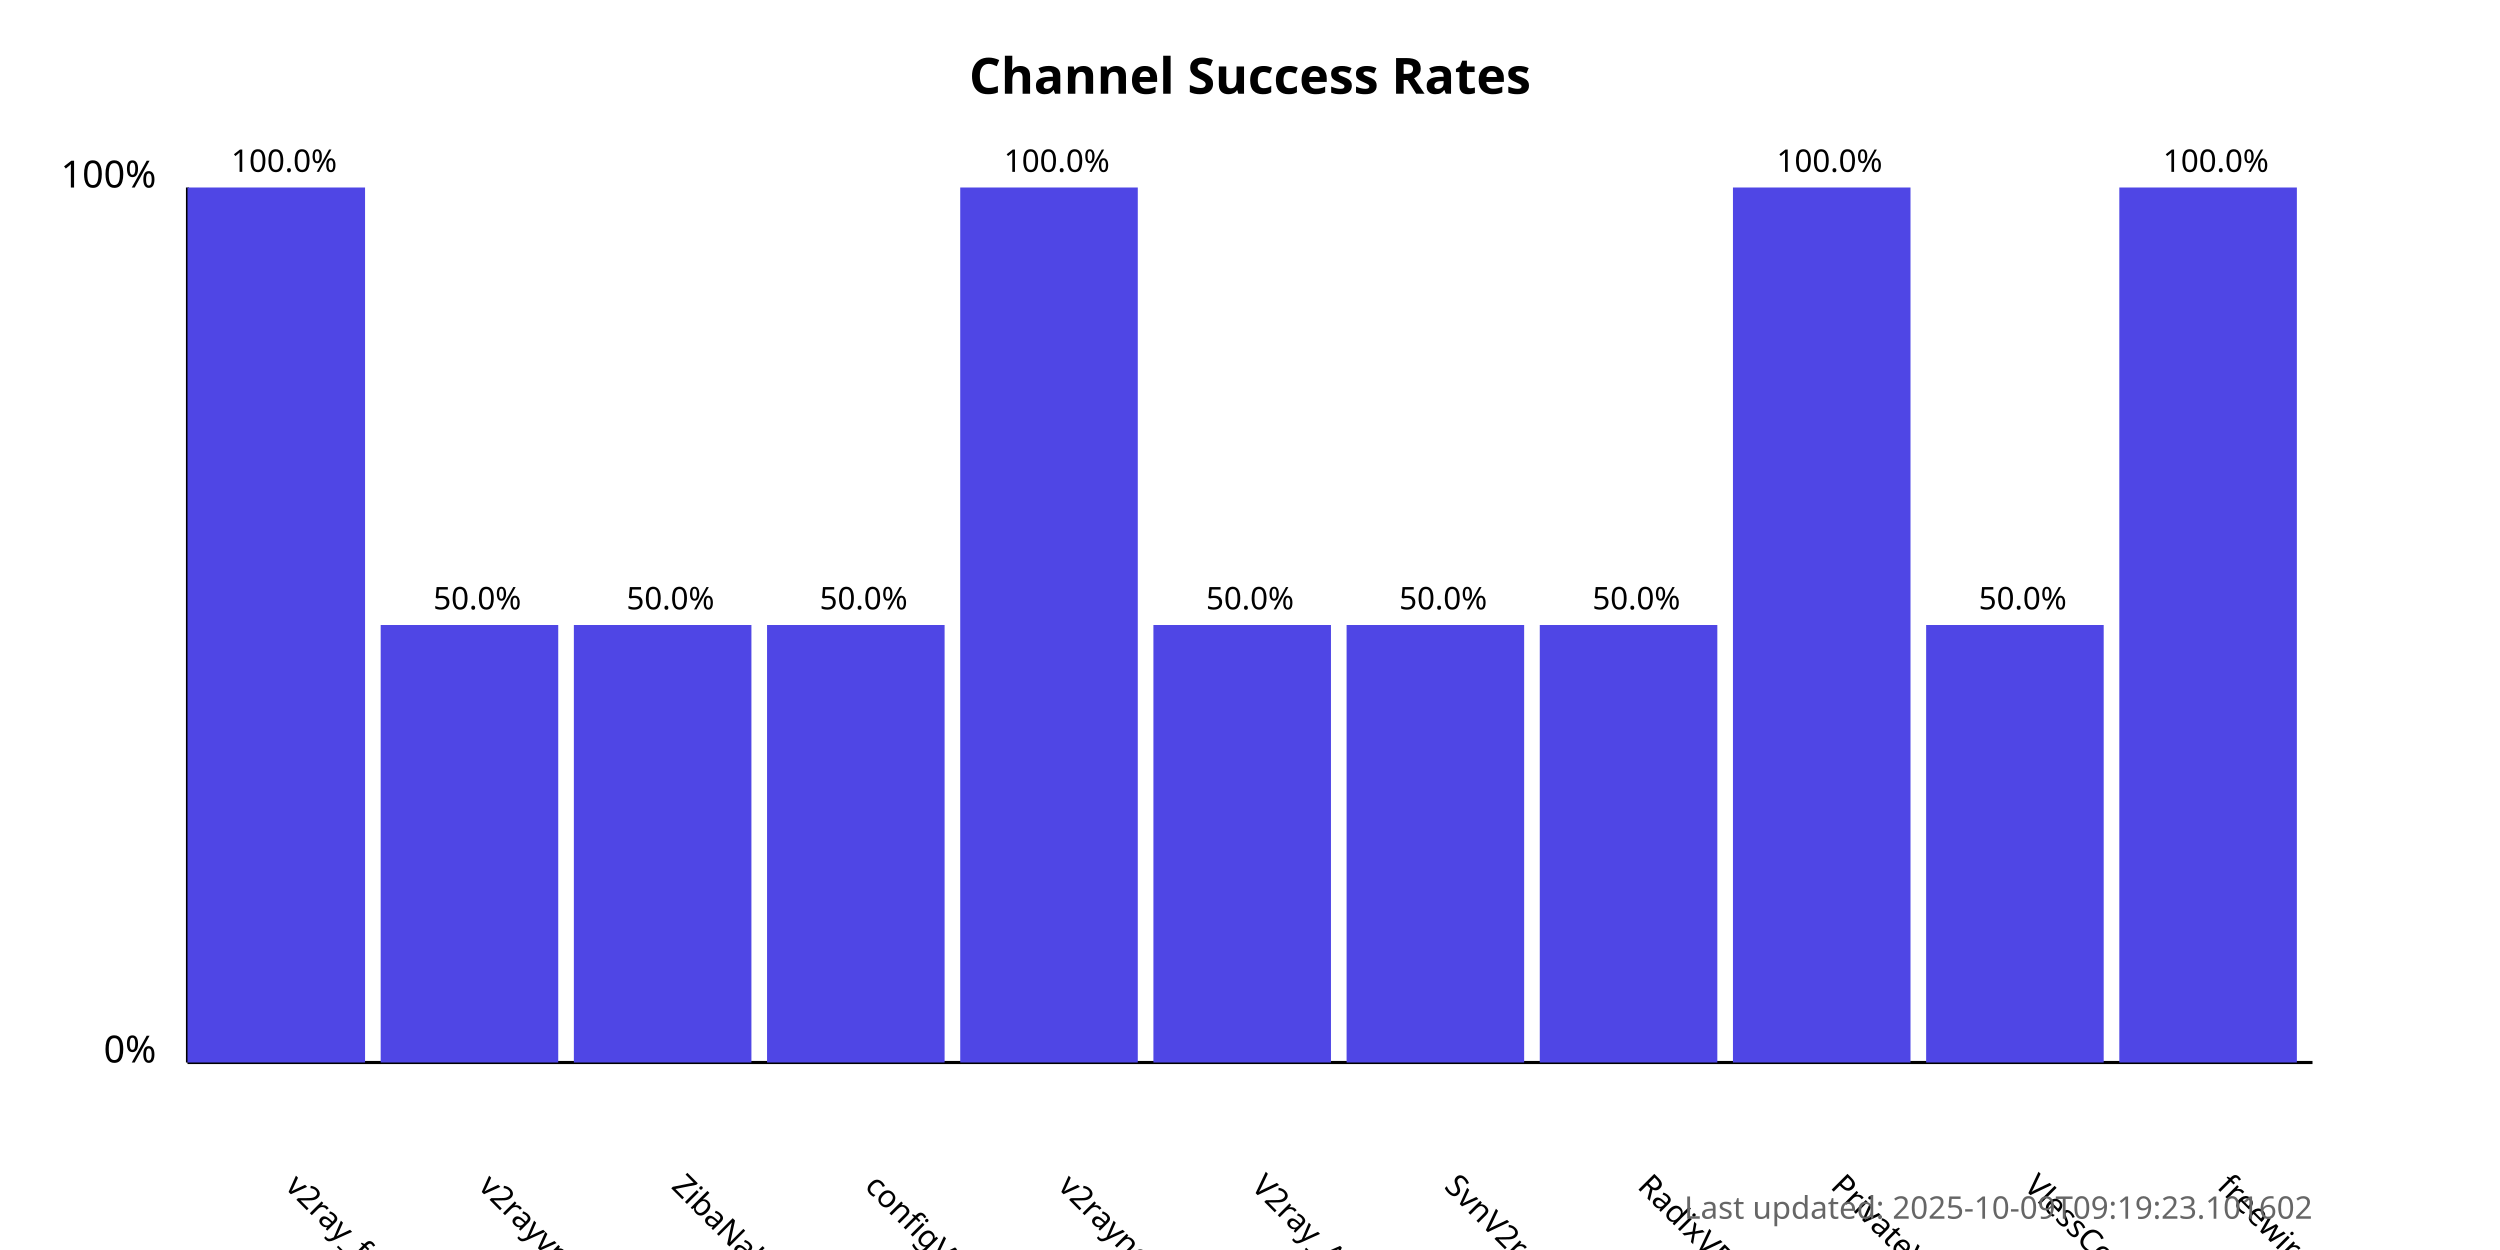
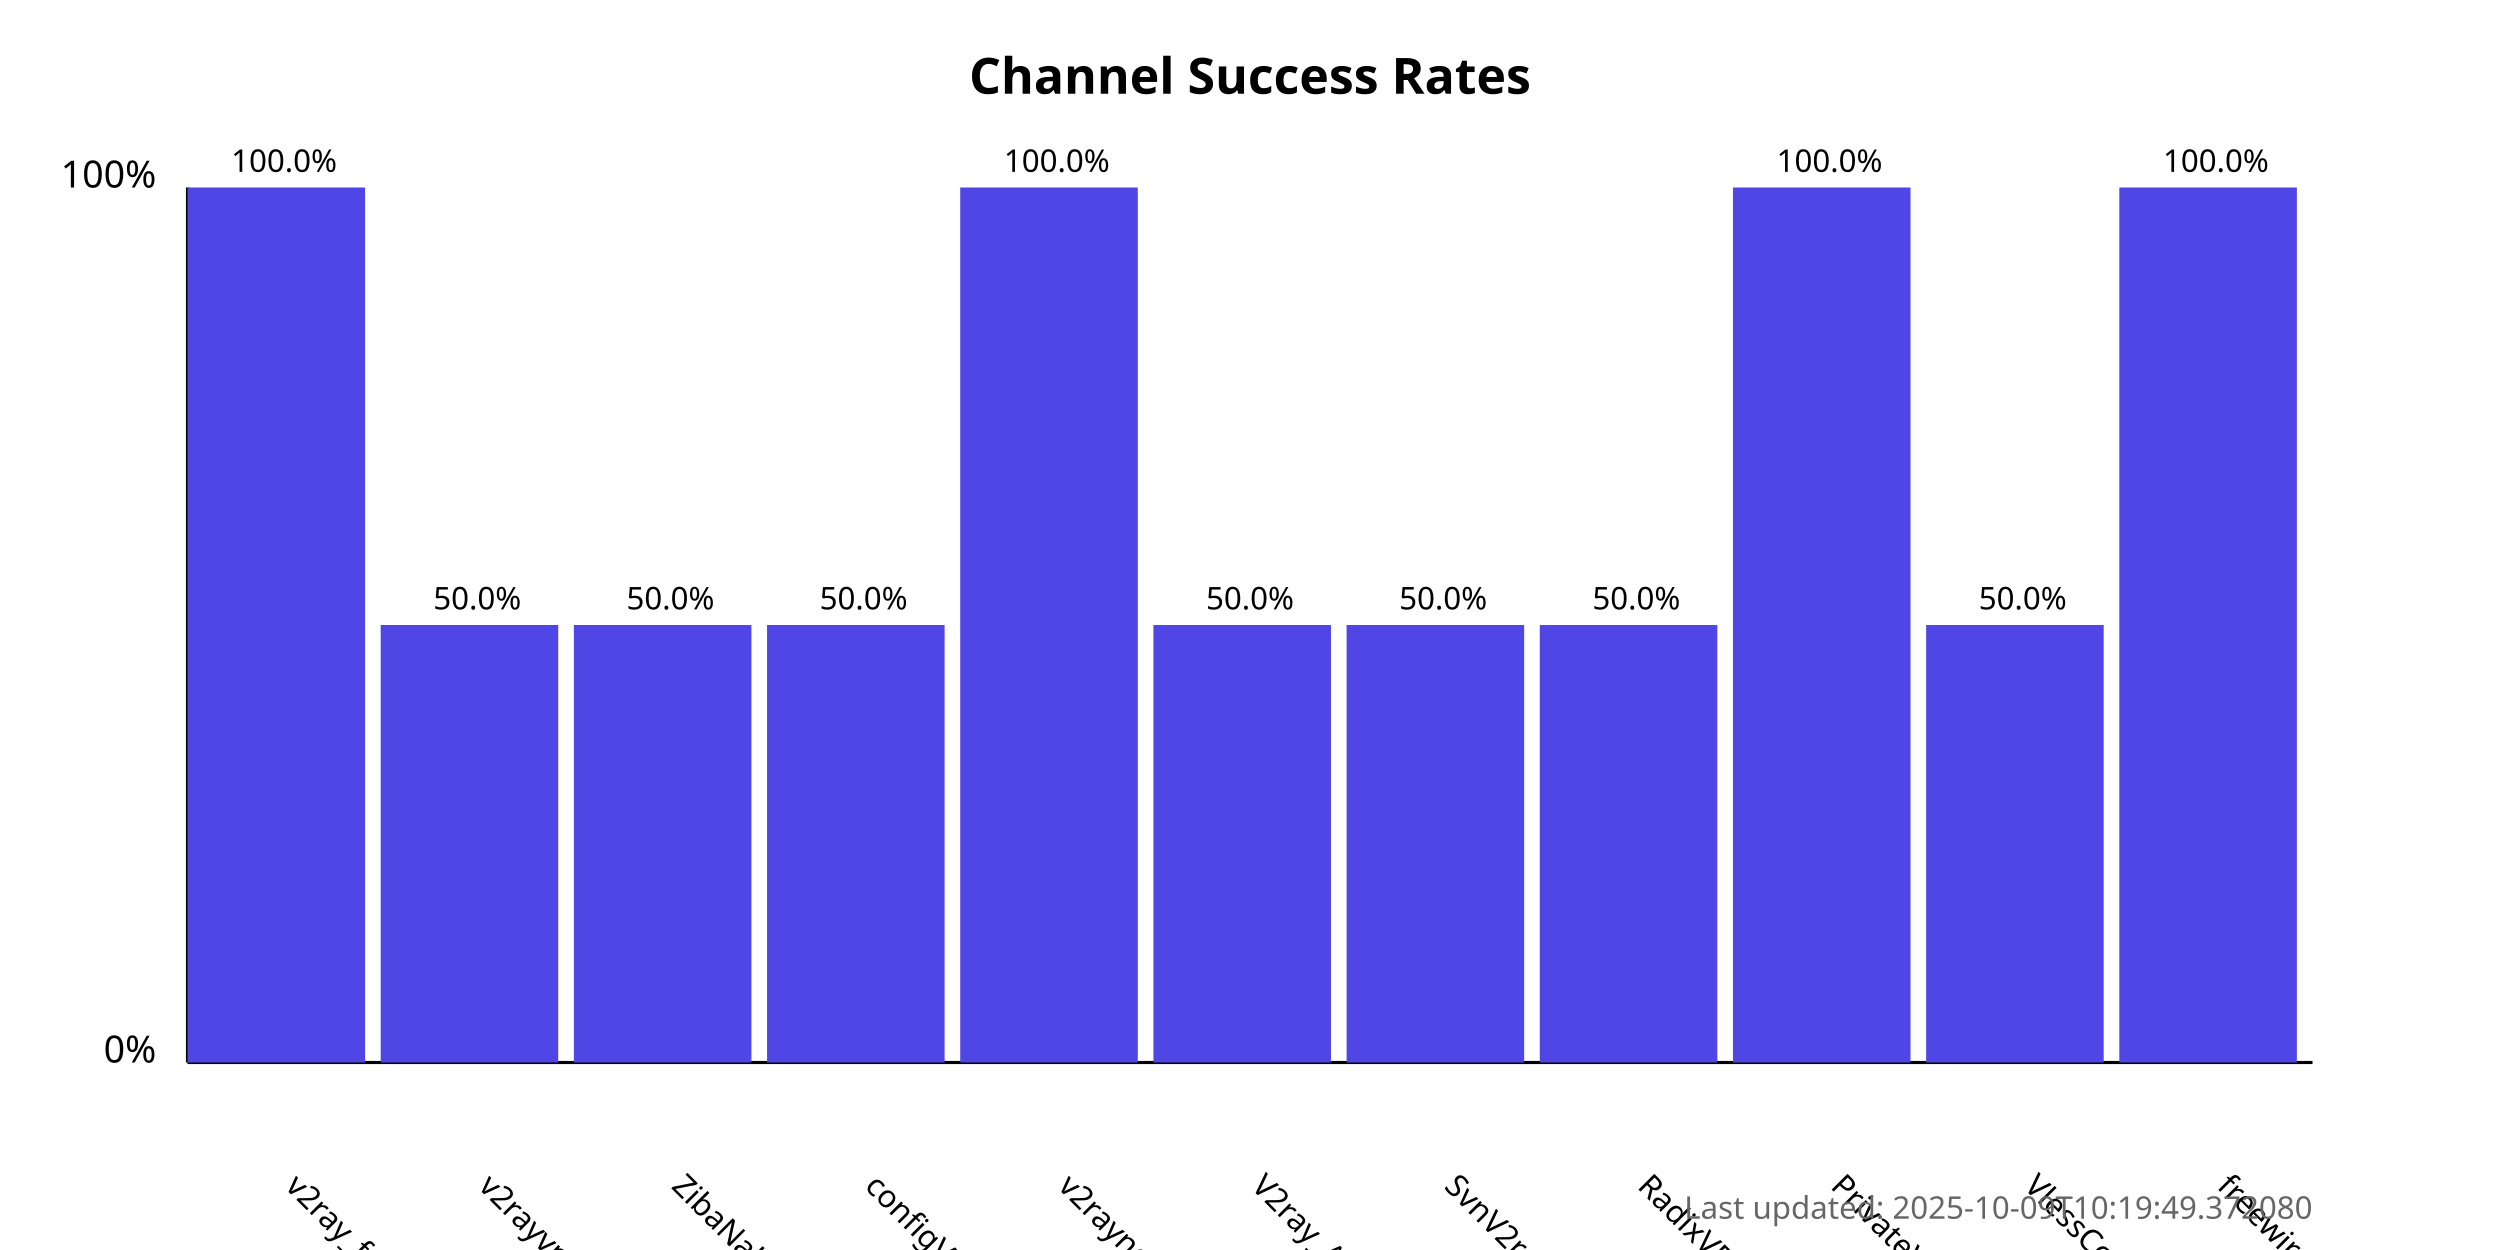
<svg xmlns="http://www.w3.org/2000/svg" width="800" height="400">
  <style>
            .chart-title { font: bold 16px sans-serif; }
            .axis-label { font: 12px sans-serif; }
            .tick-label { font: 10px sans-serif; }
            .bar { fill: #4f46e5; }
            .bar:hover { fill: #6366f1; }
            .timestamp { font: 10px sans-serif; fill: #666; }
        </style>
  <text x="400.0" y="30" text-anchor="middle" class="chart-title">
            Channel Success Rates
        </text>
  <line x1="60" y1="340" x2="60" y2="60" stroke="black" stroke-width="1" />
  <line x1="60" y1="340" x2="740" y2="340" stroke="black" stroke-width="1" />
  <text x="50" y="340" text-anchor="end" class="axis-label">0%</text>
  <text x="50" y="60" text-anchor="end" class="axis-label">100%</text>
  <g>
    <rect x="60" y="60.0" width="56.818" height="280.0" class="bar" />
    <text x="90.909" y="380" transform="rotate(45, 90.90909, 380)" text-anchor="start" class="tick-label">
                v2ray_free_conf
            </text>
    <text x="90.909" y="55.0" text-anchor="middle" class="tick-label">
                100.0%
            </text>
  </g>
  <g>
    <rect x="121.818" y="200.0" width="56.818" height="140.0" class="bar" />
    <text x="152.727" y="380" transform="rotate(45, 152.7273, 380)" text-anchor="start" class="tick-label">
                v2rayvpno
            </text>
    <text x="152.727" y="195.0" text-anchor="middle" class="tick-label">
                50.0%
            </text>
  </g>
  <g>
    <rect x="183.636" y="200.0" width="56.818" height="140.0" class="bar" />
    <text x="214.545" y="380" transform="rotate(45, 214.5455, 380)" text-anchor="start" class="tick-label">
                ZibaNabz
            </text>
    <text x="214.545" y="195.0" text-anchor="middle" class="tick-label">
                50.0%
            </text>
  </g>
  <g>
    <rect x="245.455" y="200.0" width="56.818" height="140.0" class="bar" />
    <text x="276.364" y="380" transform="rotate(45, 276.3636, 380)" text-anchor="start" class="tick-label">
                configV2rayForFree
            </text>
    <text x="276.364" y="195.0" text-anchor="middle" class="tick-label">
                50.0%
            </text>
  </g>
  <g>
    <rect x="307.273" y="60.0" width="56.818" height="280.0" class="bar" />
    <text x="338.182" y="380" transform="rotate(45, 338.1818, 380)" text-anchor="start" class="tick-label">
                v2rayngvpn
            </text>
    <text x="338.182" y="55.0" text-anchor="middle" class="tick-label">
                100.0%
            </text>
  </g>
  <g>
    <rect x="369.091" y="200.0" width="56.818" height="140.0" class="bar" />
    <text x="400.0" y="380" transform="rotate(45, 400.0, 380)" text-anchor="start" class="tick-label">
                V2ray_Alpha
            </text>
    <text x="400.0" y="195.0" text-anchor="middle" class="tick-label">
                50.0%
            </text>
  </g>
  <g>
    <rect x="430.909" y="200.0" width="56.818" height="140.0" class="bar" />
    <text x="461.818" y="380" transform="rotate(45, 461.8182, 380)" text-anchor="start" class="tick-label">
                SvnV2ray
            </text>
    <text x="461.818" y="195.0" text-anchor="middle" class="tick-label">
                50.0%
            </text>
  </g>
  <g>
    <rect x="492.727" y="200.0" width="56.818" height="140.0" class="bar" />
    <text x="523.636" y="380" transform="rotate(45, 523.6364, 380)" text-anchor="start" class="tick-label">
                RadixVPN
            </text>
    <text x="523.636" y="195.0" text-anchor="middle" class="tick-label">
                50.0%
            </text>
  </g>
  <g>
    <rect x="554.545" y="60.0" width="56.818" height="280.0" class="bar" />
    <text x="585.455" y="380" transform="rotate(45, 585.4545, 380)" text-anchor="start" class="tick-label">
                PrivateVPNs
            </text>
    <text x="585.455" y="55.0" text-anchor="middle" class="tick-label">
                100.0%
            </text>
  </g>
  <g>
    <rect x="616.364" y="200.0" width="56.818" height="140.0" class="bar" />
    <text x="647.273" y="380" transform="rotate(45, 647.2727, 380)" text-anchor="start" class="tick-label">
                VlessConfig
            </text>
    <text x="647.273" y="195.0" text-anchor="middle" class="tick-label">
                50.0%
            </text>
  </g>
  <g>
    <rect x="678.182" y="60.0" width="56.818" height="280.0" class="bar" />
    <text x="709.091" y="380" transform="rotate(45, 709.0909, 380)" text-anchor="start" class="tick-label">
                freewireguard
            </text>
    <text x="709.091" y="55.0" text-anchor="middle" class="tick-label">
                100.0%
            </text>
  </g>
  <text x="740" y="390" text-anchor="end" class="timestamp">
-             Last updated: 2025-10-09T09:19:23.101602
+             Last updated: 2025-10-09T10:19:49.372080
        </text>
</svg>
